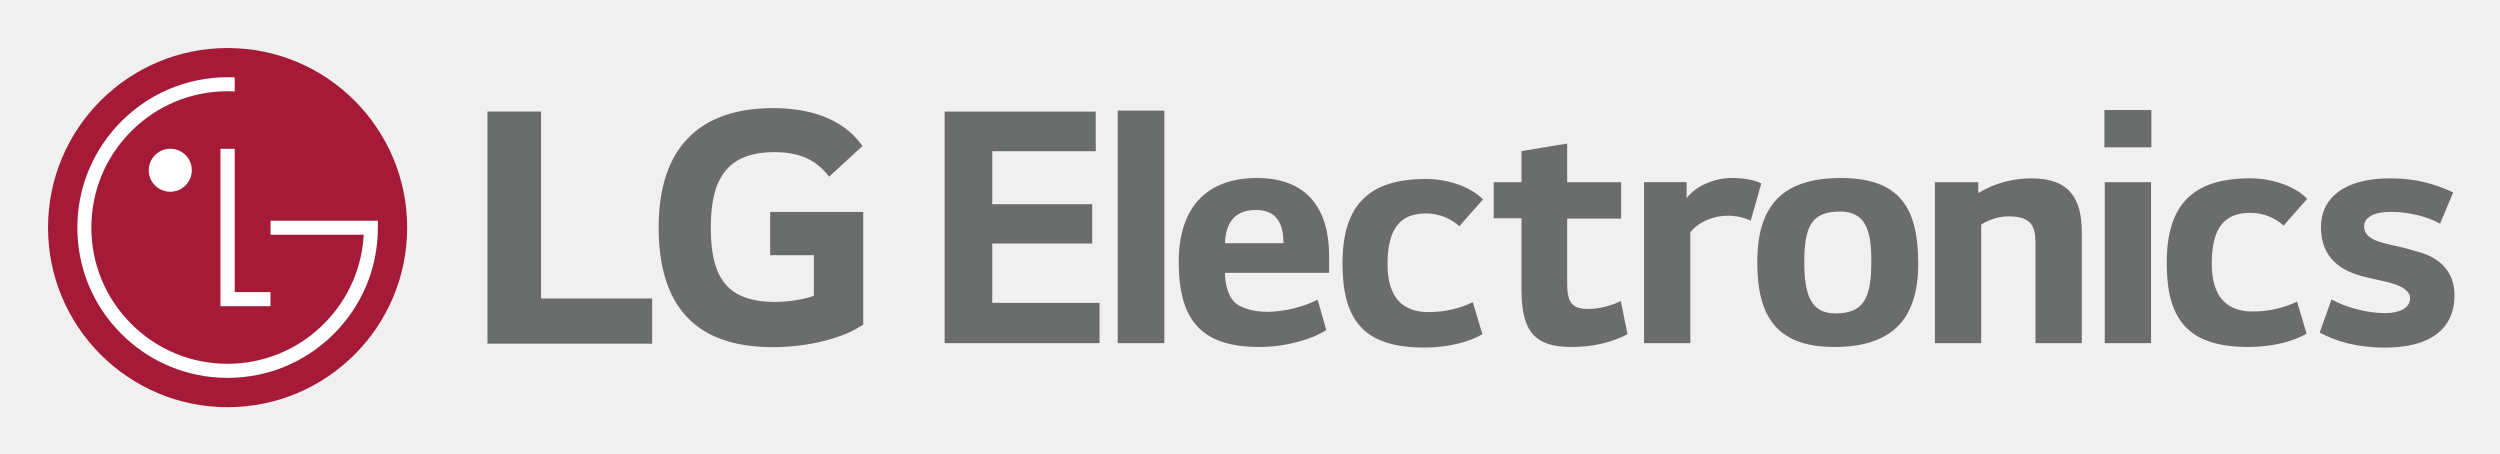
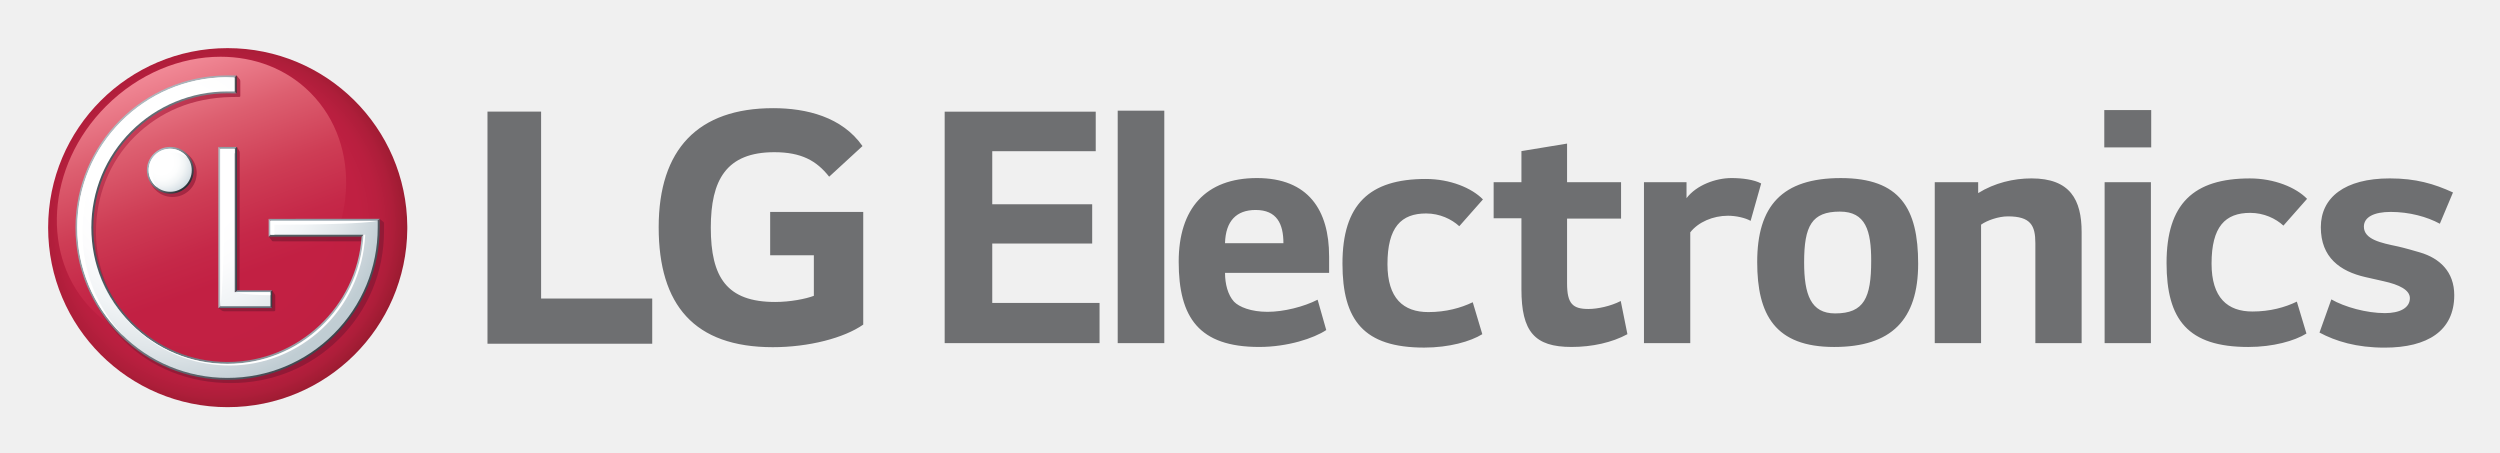
- <svg xmlns="http://www.w3.org/2000/svg" role="img" viewBox="-2.27 -2.27 118.17 21.42">
-   <path fill="#6B6C6C" d="M42.382 3.005v10.944h7.322v-1.902h-5.072V9.241h4.725V7.383h-4.725V4.876l4.892.001V3.005h-7.142zm8.18 10.944h2.204V2.958h-2.204v10.991zm9.994-4.108c0-2.173-.981-3.697-3.411-3.697s-3.699 1.45-3.699 3.956c0 2.656.967 4.031 3.804 4.031 1.343 0 2.582-.408 3.171-.801l-.408-1.434c-.65.332-1.6.574-2.37.574s-1.343-.226-1.585-.483c-.287-.317-.423-.83-.423-1.358h4.921v-.788zm-2.159-.617h-2.762c.031-1.056.543-1.569 1.449-1.569.999 0 1.313.648 1.313 1.569m9.432-2.069c-.529-.543-1.555-.965-2.703-.965-2.672 0-3.939 1.206-3.939 3.998 0 2.688 1.011 3.97 3.864 3.97 1.178 0 2.189-.286 2.748-.633l-.453-1.511c-.559.273-1.268.468-2.098.468-1.177 0-1.933-.648-1.933-2.263 0-1.75.65-2.401 1.827-2.401.649 0 1.207.272 1.569.605l1.118-1.268zm6.529-.814h-2.551V4.515l-2.16.357v1.469h-1.312v1.707h1.312v3.351c0 2.007.62 2.732 2.37 2.732.982 0 1.918-.212 2.642-.605l-.317-1.57c-.467.243-1.086.378-1.524.378-.74 0-1.011-.243-1.011-1.208V8.062h2.551V6.341zm1.083 0v7.608h2.188V8.71c.378-.483 1.073-.785 1.781-.785.394 0 .831.106 1.073.242l.498-1.767c-.333-.18-.89-.257-1.403-.257-.741 0-1.657.333-2.125.953l.001-.756h-2.013zm9.309-.197c-2.778 0-3.957 1.315-3.957 3.971 0 2.491.847 4.016 3.639 4.016 2.702 0 3.969-1.284 3.969-3.94 0-2.596-.844-4.047-3.651-4.047m1.433 3.911c0 1.752-.332 2.49-1.705 2.49-1.148 0-1.464-.891-1.464-2.414 0-1.721.361-2.402 1.69-2.402 1.223 0 1.479.907 1.479 2.326m3.005-3.714v7.608h2.189V8.348c.272-.195.816-.392 1.269-.392 1.071 0 1.298.423 1.298 1.268v4.725h2.188V8.698c0-1.526-.544-2.538-2.37-2.538-.845 0-1.738.212-2.522.697v-.516h-2.052zm8.014-1.646h2.219V2.93h-2.219v1.765zm.016 9.254h2.188V6.341h-2.188v7.608zm9.571-6.824c-.53-.544-1.556-.966-2.704-.966-2.67 0-3.939 1.208-3.939 4.001 0 2.686 1.013 3.97 3.864 3.97 1.177 0 2.19-.287 2.748-.634l-.453-1.51c-.558.272-1.268.468-2.098.468-1.178 0-1.932-.648-1.932-2.264 0-1.751.649-2.4 1.826-2.4.65 0 1.208.271 1.57.603l1.118-1.268zm6.898-.301c-.892-.407-1.751-.664-2.988-.664-2.129 0-3.262.906-3.262 2.31 0 1.434.921 2.083 2.099 2.354l.86.196c.77.166 1.252.424 1.252.801 0 .468-.482.71-1.176.71-.876 0-1.902-.287-2.536-.649l-.56 1.569c.771.408 1.737.709 3.081.709 2.038 0 3.291-.799 3.291-2.476 0-1.116-.695-1.749-1.616-2.021-.257-.076-.725-.212-1.056-.287-.801-.166-1.6-.334-1.6-.936 0-.454.482-.695 1.267-.695.876 0 1.721.226 2.324.558l.62-1.479zm-89.783 7.152h4.652v-2.138h-5.252V3.003h-2.533v10.973zm10.23-4.183h2.065v1.918c-.381.146-1.123.29-1.83.29-2.281 0-3.042-1.159-3.042-3.512 0-2.245.724-3.567 3.005-3.567 1.269 0 1.993.398 2.59 1.158l1.576-1.448c-.96-1.376-2.644-1.792-4.219-1.792-3.55 0-5.415 1.936-5.415 5.63 0 3.677 1.684 5.669 5.396 5.669 1.702 0 3.369-.435 4.274-1.069V7.747h-4.4v2.046z" />
-   <path fill="#A51B37" d="M8.488 16.977c4.688 0 8.488-3.802 8.488-8.488C16.976 3.8 13.176 0 8.488 0S0 3.8 0 8.489c0 4.686 3.8 8.488 8.488 8.488" />
-   <path fill="#FFF" d="M8.151 4.762v7.442h2.364v-.665h-1.69V4.762zM5.778 6.794c.562 0 1.019-.457 1.019-1.017 0-.561-.457-1.017-1.019-1.017-.56 0-1.017.456-1.017 1.017 0 .56.457 1.017 1.017 1.017" />
-   <path fill="#FFF" d="M8.825 1.386c-.085-.004-.254-.005-.337-.005-3.915 0-7.102 3.187-7.102 7.105 0 1.897.735 3.681 2.076 5.022 1.346 1.344 3.131 2.083 5.026 2.083 1.896 0 3.681-.739 5.025-2.083 1.341-1.341 2.078-3.125 2.078-5.022v-.323H10.52v.661h4.397v.095c-.226 3.35-3.024 6.007-6.429 6.007-1.719 0-3.335-.669-4.553-1.885-1.217-1.217-1.887-2.835-1.887-4.555 0-1.719.67-3.338 1.887-4.555 1.218-1.218 2.834-1.887 4.553-1.887.078 0 .26.002.337.004v-.662z" />
+ <svg xmlns="http://www.w3.org/2000/svg" role="img" viewBox="-2.28 -2.28 118.43 21.43">
+   <radialGradient id="a" cx="-357.798" cy="322.405" r=".278" gradientTransform="matrix(31.9334 0 0 -31.9334 11433.867 10303.772)" gradientUnits="userSpaceOnUse">
+     <stop offset="0" stop-color="#c22043" />
+     <stop offset=".5" stop-color="#c22043" />
+     <stop offset=".744" stop-color="#c02042" />
+     <stop offset=".846" stop-color="#b91f3f" />
+     <stop offset=".922" stop-color="#ae1e3a" />
+     <stop offset=".984" stop-color="#a01c33" />
+     <stop offset="1" stop-color="#9b1b31" />
+   </radialGradient>
+   <path fill="url(#a)" d="M8.5 0C3.81 0 0 3.807 0 8.505c0 4.699 3.81 8.503 8.5 8.503 4.682 0 8.477-3.77 8.514-8.438v-.132C16.977 3.77 13.182 0 8.5 0z" />
+   <linearGradient id="b" x1="5.021" x2="9.508" y1="1.099" y2="13.427" gradientUnits="userSpaceOnUse">
+     <stop offset="0" stop-color="#f18996" />
+     <stop offset=".236" stop-color="#dd5f70" />
+     <stop offset=".472" stop-color="#ce3d55" />
+     <stop offset=".668" stop-color="#c52848" />
+     <stop offset=".801" stop-color="#c22043" />
+     <stop offset="1" stop-color="#c22043" />
+   </linearGradient>
+   <path fill="url(#b)" d="M2.746 2.748c-2.842 2.842-3.129 7.174-.635 9.67 2.497 2.493 6.825 2.206 9.668-.636 2.848-2.849 3.135-7.178.641-9.674C11.281.967 9.759.408 8.168.408c-1.891 0-3.875.792-5.422 2.34" />
+   <linearGradient id="c" x1="2.83" x2="13.124" y1="4.146" y2="14.439" gradientUnits="userSpaceOnUse">
+     <stop offset="0" stop-color="#ce435d" />
+     <stop offset=".116" stop-color="#ba354f" />
+     <stop offset=".271" stop-color="#a82944" />
+     <stop offset=".447" stop-color="#9b203c" />
+     <stop offset=".658" stop-color="#941b37" />
+     <stop offset="1" stop-color="#921936" />
+   </linearGradient>
+   <path fill="url(#c)" d="M8.064 12.315l.211-.119-.002-7.185-.051-.085.052-.014V4.9h.037l.637-.219.113.199s.016.016.016.054l-.007 6.544h1.547l.124.193c.011.015.019.029.019.079v.659c0 .037-.022.053-.048.056H8.346c-.057.001-.105-.025-.119-.033l-.163-.117zm7.674-4.203l-5.262.003v.842l.131.175s.017.019.046.019h4.402c-.227 3.326-3.035 5.932-6.389 5.932-1.711 0-3.318-.663-4.529-1.863-1.208-1.203-1.871-2.799-1.871-4.499 0-1.702.629-3.333 1.836-4.534 1.215-1.197 2.742-1.83 4.573-1.871l.346-.005h.038c.023-.002.045-.003.045-.056v-.69c0-.05-.018-.074-.018-.075l-.155-.194-.351.051-.177.057c-3.996 0-6.991 3.338-6.991 7.317 0 1.923.756 3.736 2.125 5.096 1.367 1.361 3.18 2.051 5.114 2.051 1.943 0 3.769-.733 5.136-2.094 1.37-1.362 2.125-3.174 2.125-5.099v-.413l-.174-.15zm-9.842-3.33c-.633 0-1.145.51-1.145 1.137 0 .626.512 1.134 1.145 1.134.631 0 1.143-.508 1.143-1.134 0-.627-.512-1.137-1.143-1.137z" />
+   <path fill="#646E78" d="M8.238 12.151l-.174.164h2.552l-.167-.169z" />
+   <path fill="#8599A2" d="M10.449 11.64l.167-.162H8.947l-.199.162z" />
+   <path fill="#8F9CA3" d="M8.947 4.682h-.883l.166.157h.528z" />
+   <linearGradient id="d" x1="8.758" x2="8.947" y1="8.154" y2="8.154" gradientUnits="userSpaceOnUse">
+     <stop offset="0" stop-color="#b4bdc3" />
+     <stop offset=".055" stop-color="#a9b3b9" />
+     <stop offset=".506" stop-color="#646a71" />
+     <stop offset=".833" stop-color="#3f464e" />
+     <stop offset="1" stop-color="#343b42" />
+   </linearGradient>
+   <path fill="url(#d)" d="M8.764 11.626l.183-.148V4.682l-.189.157z" />
+   <linearGradient id="e" x1="10.449" x2="10.616" y1="11.896" y2="11.896" gradientUnits="userSpaceOnUse">
+     <stop offset="0" stop-color="#b4bbc2" />
+     <stop offset=".159" stop-color="#959ca2" />
+     <stop offset=".56" stop-color="#565d62" />
+     <stop offset=".851" stop-color="#363d42" />
+     <stop offset="1" stop-color="#2b3337" />
+   </linearGradient>
+   <path fill="url(#e)" d="M10.449 11.64v.506l.167.169v-.837z" />
+   <path fill="#B4BDC3" d="M8.064 4.682v7.633l.174-.164-.008-7.312z" />
+   <path fill="none" d="M4.842 5.789c0 .52.425.94.947.94.52 0 .944-.42.944-.94 0-.521-.425-.942-.944-.942-.522 0-.947.421-.947.942z" />
+   <linearGradient id="f" x1="-357.943" x2="-357.75" y1="342.148" y2="342.148" gradientTransform="scale(11.459 -11.459) rotate(-45 -592.29 -261.747)" gradientUnits="userSpaceOnUse">
+     <stop offset="0" stop-color="#acbcc3" />
+     <stop offset="1" stop-color="#272b31" />
+   </linearGradient>
+   <path fill="url(#f)" d="M4.678 5.789c0 .611.497 1.106 1.111 1.106.613 0 1.108-.495 1.108-1.106 0-.612-.495-1.11-1.108-1.11-.614 0-1.111.498-1.111 1.11zm2.055 0c0 .52-.425.94-.944.94-.522 0-.947-.42-.947-.94 0-.521.425-.942.947-.942.52 0 .944.421.944.942z" />
+   <path fill="#525E62" d="M15.02 8.764l-4.409-.004-.164.172h4.404l.087-.092z" />
+   <path fill="#102029" d="M8.931 2.146z" />
+   <path fill="#919EA6" d="M10.611 8.262l4.931-.01.167-.167-5.262.002z" />
+   <linearGradient id="g" x1="-362.954" x2="-362.761" y1="315.446" y2="315.446" gradientTransform="scale(75.1015 -75.1015) rotate(-45 -562.3 -280.472)" gradientUnits="userSpaceOnUse">
+     <stop offset="0" stop-color="#b4bdc3" />
+     <stop offset="1" stop-color="#3f464e" />
+   </linearGradient>
+   <path fill="url(#g)" d="M15.709 8.502v-.417l-.167.167v.25c0 1.879-.731 3.649-2.06 4.981-1.328 1.328-3.1 2.064-4.985 2.064-1.878 0-3.646-.736-4.974-2.064-1.33-1.334-2.063-3.103-2.063-4.981 0-3.886 3.157-7.044 7.036-7.044l.27-.003.164-.159-.433-.004c-3.97 0-7.201 3.233-7.201 7.21 0 1.923.749 3.736 2.11 5.097 1.358 1.362 3.168 2.114 5.091 2.114 1.93 0 3.742-.752 5.102-2.114 1.361-1.361 2.11-3.173 2.11-5.097z" />
+   <linearGradient id="h" x1="-367.887" x2="-367.693" y1="307.185" y2="307.185" gradientTransform="matrix(-67.4051 0 0 67.4051 -24782.41 -20697.383)" gradientUnits="userSpaceOnUse">
+     <stop offset="0" stop-color="#b4bdc3" />
+     <stop offset="1" stop-color="#49535b" />
+   </linearGradient>
+   <path fill="url(#h)" d="M8.766 1.979l-.186-.005h-.176C6.699 2 5.1 2.677 3.883 3.883c-1.23 1.233-1.908 2.873-1.908 4.619 0 1.744.678 3.383 1.908 4.616 1.217 1.214 2.824 1.894 4.535 1.914h.166c3.386-.043 6.203-2.702 6.432-6.087l.006-.181-.084.076-.087.092c-.228 3.329-3.017 5.935-6.349 5.935-1.699 0-3.296-.662-4.5-1.865-1.199-1.203-1.859-2.8-1.859-4.499 0-1.702.66-3.302 1.859-4.5 1.207-1.198 2.802-1.862 4.5-1.862l.429.005-.165-.167z" />
+   <path fill="#B4BDC3" d="M10.611 8.262l-.164-.175v.845l.164-.172z" />
+   <linearGradient id="i" x1="8.767" x2="8.931" y1="1.721" y2="1.721" gradientUnits="userSpaceOnUse">
+     <stop offset="0" stop-color="#b4bbc2" />
+     <stop offset=".159" stop-color="#959ca2" />
+     <stop offset=".56" stop-color="#565d62" />
+     <stop offset=".851" stop-color="#363d42" />
+     <stop offset="1" stop-color="#2b3337" />
+   </linearGradient>
+   <path fill="url(#i)" d="M8.767 1.98l.164.166v-.85l-.164.159z" />
+   <radialGradient id="j" cx="-1.57" cy="-527.585" r="15.615" gradientTransform="translate(6.723 373.267) scale(.6971)" gradientUnits="userSpaceOnUse">
+     <stop offset="0" stop-color="#fff" />
+     <stop offset=".35" stop-color="#fff" />
+     <stop offset=".498" stop-color="#fcfcfd" />
+     <stop offset=".65" stop-color="#f1f4f6" />
+     <stop offset=".804" stop-color="#e0e6e9" />
+     <stop offset=".96" stop-color="#c7d2d8" />
+     <stop offset="1" stop-color="#c0cdd3" />
+   </radialGradient>
+   <path fill="url(#j)" d="M8.158 4.773v7.454h2.369v-.665h-1.69V4.773h-.679zm.248-3.391c-3.877.046-7.025 3.222-7.025 7.12 0 1.902.74 3.689 2.085 5.034 1.341 1.345 3.132 2.086 5.026 2.086 1.907 0 3.695-.741 5.039-2.086s2.082-3.132 2.082-5.034v-.323l-.279.001h-4.801v.66h4.404c0 .017 0 .084-.002.097-.229 3.355-3.025 6.021-6.438 6.021-1.722 0-3.341-.673-4.563-1.894-1.215-1.215-1.887-2.836-1.887-4.561 0-1.726.672-3.348 1.887-4.564 1.223-1.216 2.842-1.887 4.563-1.887.075 0 .259 0 .34.001v-.667c-.065 0-.179-.002-.265-.004h-.166z" />
+   <radialGradient id="k" cx="-1.954" cy="-527.693" r="2.28" gradientTransform="translate(6.723 373.267) scale(.6971)" gradientUnits="userSpaceOnUse">
+     <stop offset="0" stop-color="#fff" />
+     <stop offset=".35" stop-color="#fff" />
+     <stop offset=".521" stop-color="#fcfdfd" />
+     <stop offset=".698" stop-color="#f2f5f6" />
+     <stop offset=".878" stop-color="#e0e7eb" />
+     <stop offset="1" stop-color="#d0dbe0" />
+   </radialGradient>
+   <path fill="url(#k)" d="M4.762 5.789c0 .563.459 1.016 1.021 1.016s1.021-.453 1.021-1.016c0-.567-.458-1.021-1.021-1.021s-1.021.453-1.021 1.021" />
+   <g fill="#FFF">
+     <path d="M5.969 4.951c.233 0 .445.083.619.218-.186-.243-.477-.401-.805-.401-.563 0-1.021.453-1.021 1.021 0 .325.158.613.397.797-.132-.17-.214-.381-.214-.614 0-.565.46-1.021 1.024-1.021" />
+     <path d="M8.837 1.386c-.089-.002-.259-.006-.345-.006-3.916 0-7.111 3.196-7.111 7.122 0 1.903.742 3.688 2.084 5.035.043.042.088.084.131.124-1.267-1.33-1.965-3.063-1.965-4.909 0-3.918 2.773-7.169 7.206-7.366m0 10.177s.487.141 1.69.141v-.141h-1.69zm0-6.581v-.209h-.679v7.454s.213-1.134.213-7.246h.466zm6.776 3.197l-5.08.001v.658h.184v-.475c4.428 0 4.896-.184 4.896-.184" />
+     <path d="M14.938 8.84c-.001.015-.001.085-.004.1-.226 3.352-3.024 6.017-6.438 6.017-1.721 0-3.341-.673-4.563-1.894-.796-.793-1.357-1.764-1.65-2.821.765 2.78 3.306 4.792 6.325 4.792 3.242 0 6.229-2.539 6.414-6.194h-.084z" />
+   </g>
+   <g fill="#6E6F71">
+     <path d="M42.471 3.009v10.967h7.337v-1.904h-5.083V9.258h4.734V7.396h-4.734V4.884h4.902V3.009h-7.156zm8.197 10.967h2.207V2.964h-2.207v11.012zm10.014-4.118c0-2.179-.982-3.703-3.418-3.703s-3.707 1.451-3.707 3.962c0 2.662.97 4.039 3.812 4.039 1.347 0 2.587-.408 3.178-.801l-.409-1.438c-.649.333-1.603.575-2.373.575-.772 0-1.346-.227-1.59-.484-.287-.316-.423-.832-.423-1.361h4.931v-.789zm-2.164-.618h-2.767c.03-1.057.544-1.573 1.452-1.573 1 0 1.315.651 1.315 1.573m9.452-2.073c-.528-.544-1.558-.969-2.708-.969-2.678 0-3.947 1.21-3.947 4.009 0 2.692 1.014 3.979 3.872 3.979 1.179 0 2.193-.289 2.753-.635l-.453-1.514c-.561.271-1.271.467-2.104.467-1.18 0-1.936-.648-1.936-2.269 0-1.753.65-2.403 1.83-2.403.65 0 1.209.271 1.572.604l1.121-1.269zm6.543-.815h-2.558v-1.83l-2.162.356v1.474h-1.316V8.06h1.316v3.358c0 2.012.619 2.738 2.373 2.738.984 0 1.922-.211 2.648-.605l-.316-1.572c-.469.242-1.091.378-1.529.378-.741 0-1.014-.243-1.014-1.211V8.075h2.558V6.352zm1.085 0v7.624h2.193V8.727c.378-.484 1.073-.787 1.785-.787.395 0 .832.104 1.074.243l.5-1.771c-.334-.182-.893-.257-1.408-.257-.74 0-1.658.332-2.128.953v-.756h-2.016zm9.327-.196c-2.782 0-3.963 1.314-3.963 3.978 0 2.496.848 4.023 3.646 4.023 2.708 0 3.979-1.286 3.979-3.948-.001-2.602-.849-4.053-3.662-4.053m1.437 3.917c0 1.754-.333 2.494-1.71 2.494-1.148 0-1.467-.891-1.467-2.419 0-1.726.361-2.404 1.694-2.404 1.226 0 1.483.907 1.483 2.329m3.011-3.721v7.624h2.194V8.363c.272-.196.817-.393 1.271-.393 1.074 0 1.301.424 1.301 1.27v4.735h2.192V8.713c0-1.529-.544-2.542-2.374-2.542-.848 0-1.742.21-2.527.696v-.515h-2.057zm8.031-1.649h2.223V2.934h-2.223v1.769zm.016 9.273h2.193V6.352H97.42v7.624zm9.59-6.837c-.529-.544-1.559-.967-2.709-.967-2.676 0-3.947 1.208-3.947 4.006 0 2.693 1.016 3.979 3.873 3.979 1.178 0 2.193-.289 2.754-.637l-.455-1.512c-.559.273-1.271.469-2.103.469-1.179 0-1.937-.65-1.937-2.269 0-1.755.65-2.404 1.831-2.404.65 0 1.21.27 1.573.604l1.12-1.269zm6.913-.302c-.894-.409-1.755-.666-2.995-.666-2.134 0-3.266.906-3.266 2.313 0 1.438.92 2.087 2.102 2.36l.861.195c.771.168 1.256.426 1.256.804 0 .468-.484.71-1.18.71-.877 0-1.907-.287-2.541-.65l-.561 1.572c.771.409 1.74.713 3.086.713 2.042 0 3.298-.803 3.298-2.484 0-1.117-.696-1.752-1.618-2.024-.258-.077-.727-.212-1.06-.287-.802-.166-1.603-.334-1.603-.938 0-.453.483-.696 1.27-.696.878 0 1.724.229 2.328.56l.623-1.482zm-89.968 7.165h4.662v-2.141h-5.264V3.007h-2.54v10.995zm10.25-4.191h2.069v1.922c-.382.147-1.125.292-1.834.292-2.285 0-3.048-1.161-3.048-3.521 0-2.249.725-3.574 3.011-3.574 1.272 0 1.997.399 2.596 1.161l1.579-1.451c-.963-1.378-2.648-1.796-4.229-1.796-3.557 0-5.426 1.941-5.426 5.642 0 3.685 1.688 5.681 5.408 5.681 1.705 0 3.375-.435 4.282-1.07V7.76h-4.409v2.051z" />
+   </g>
</svg>
